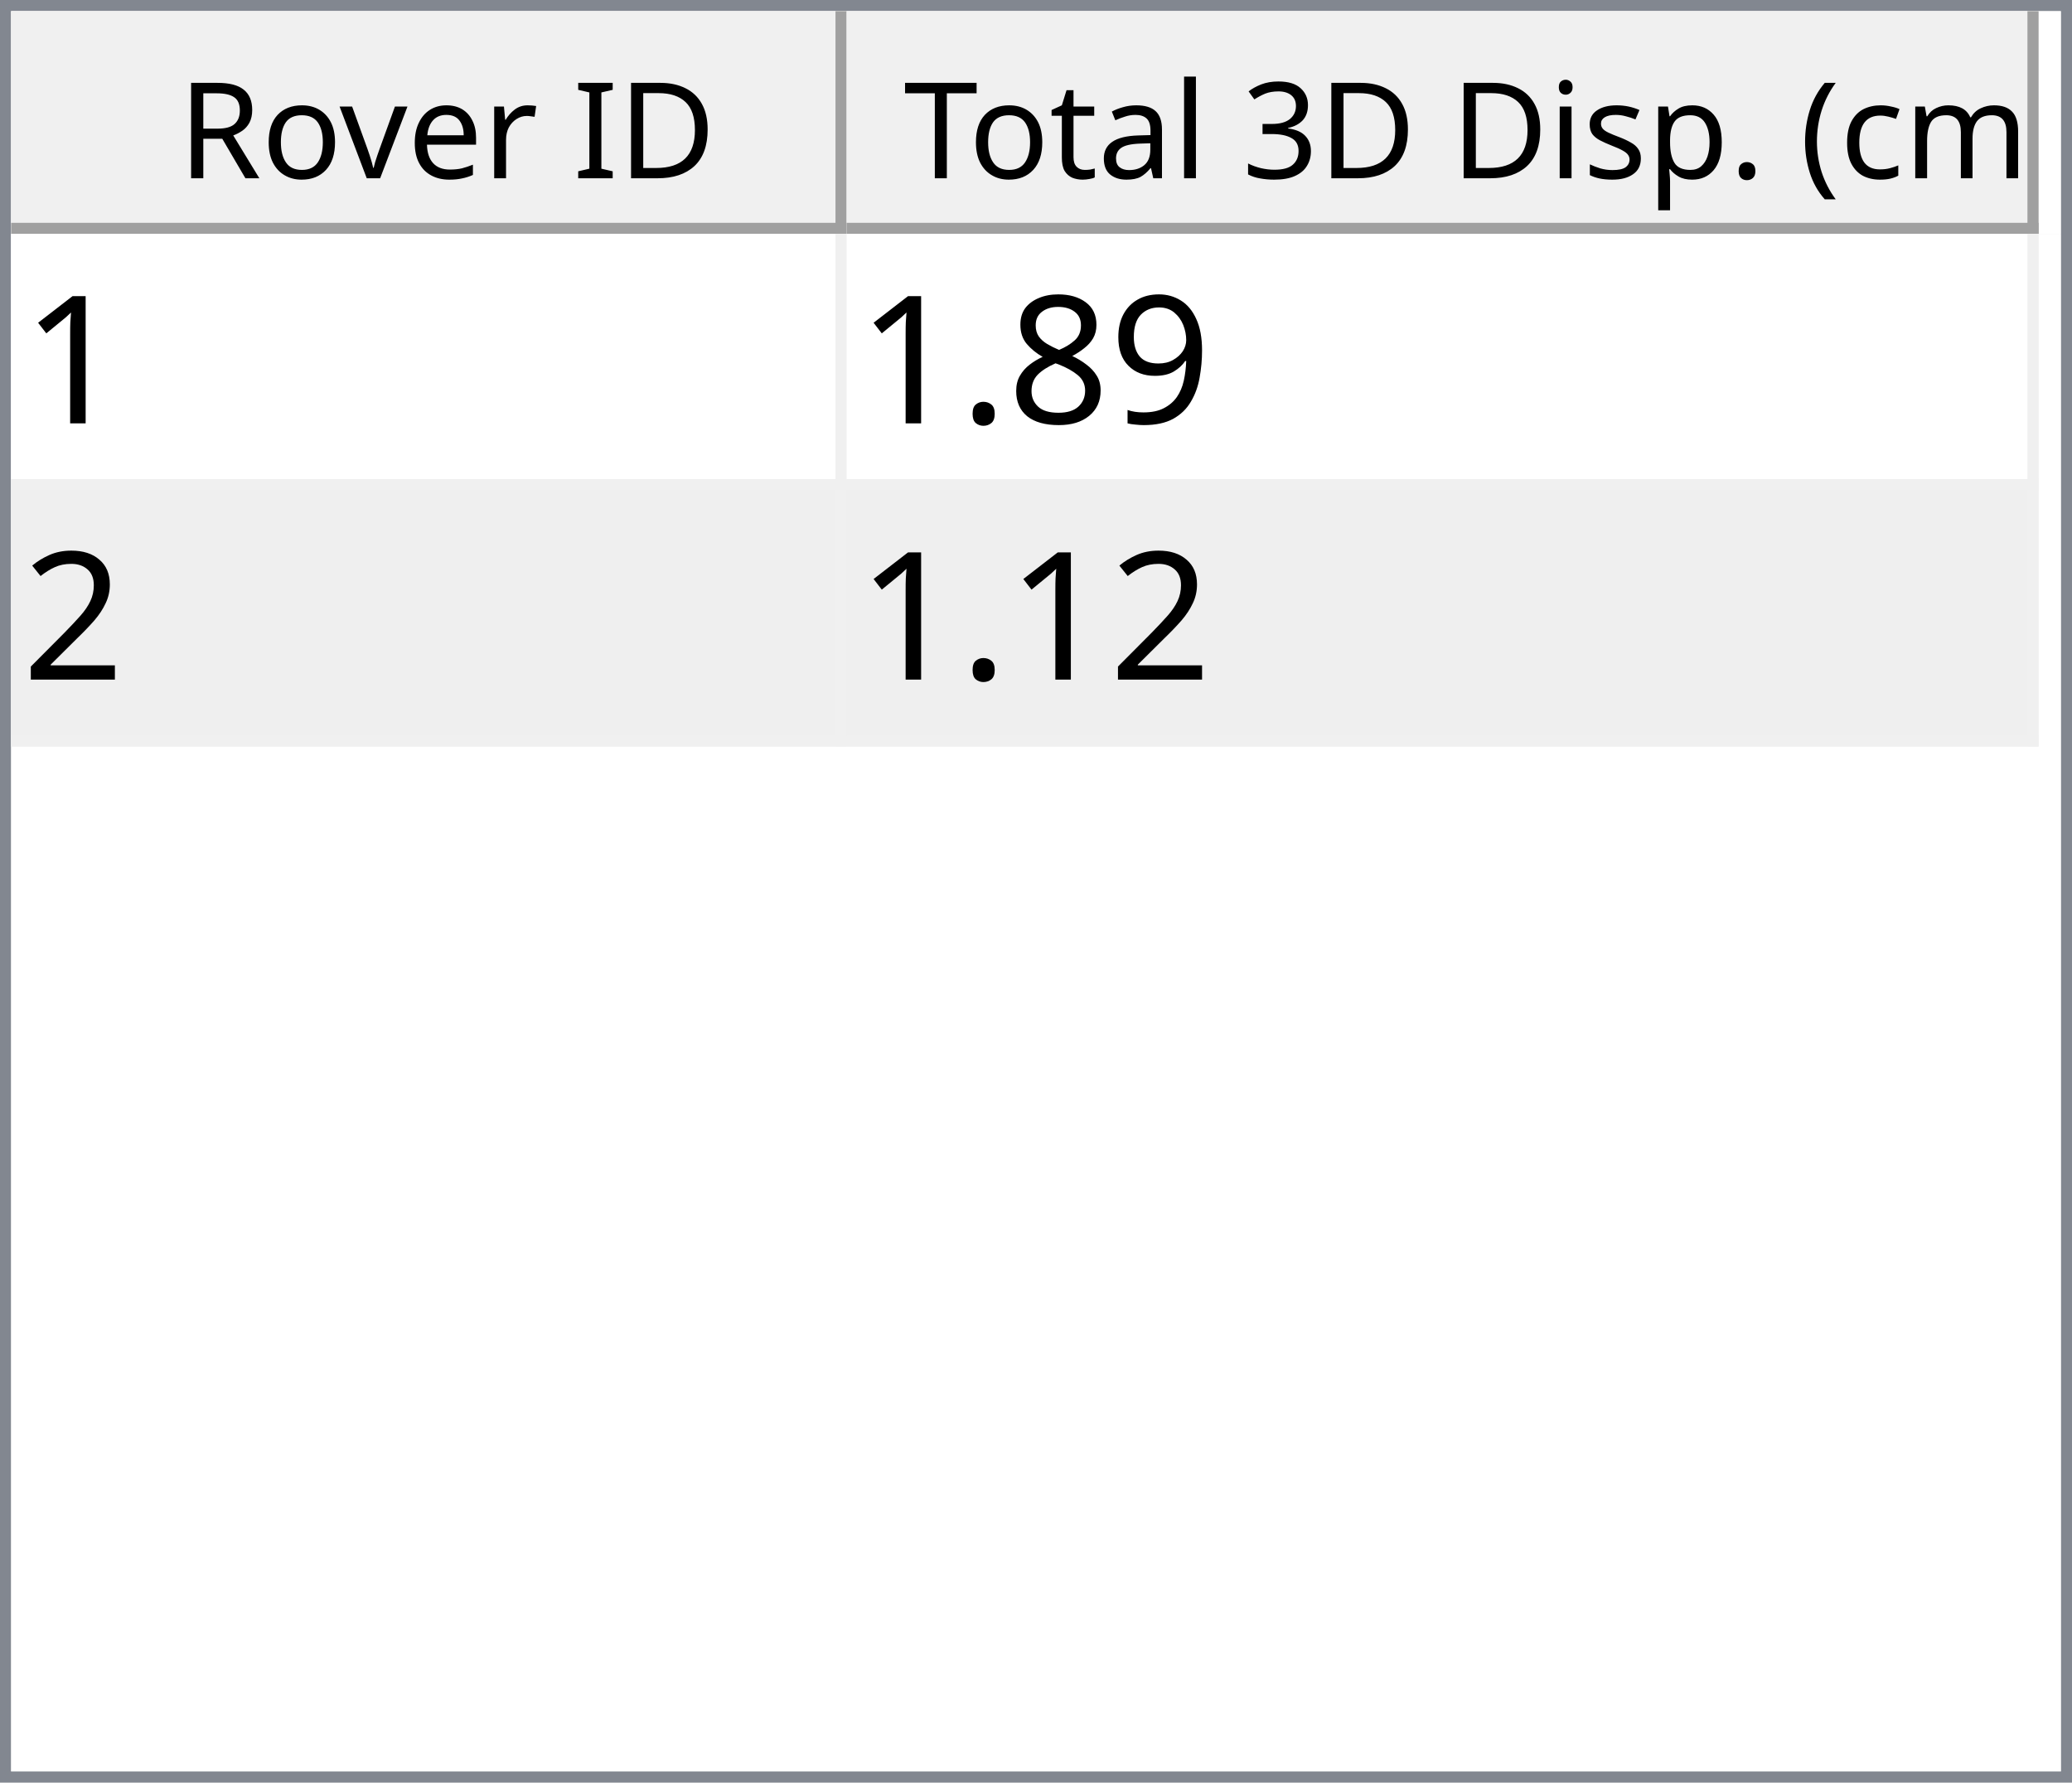
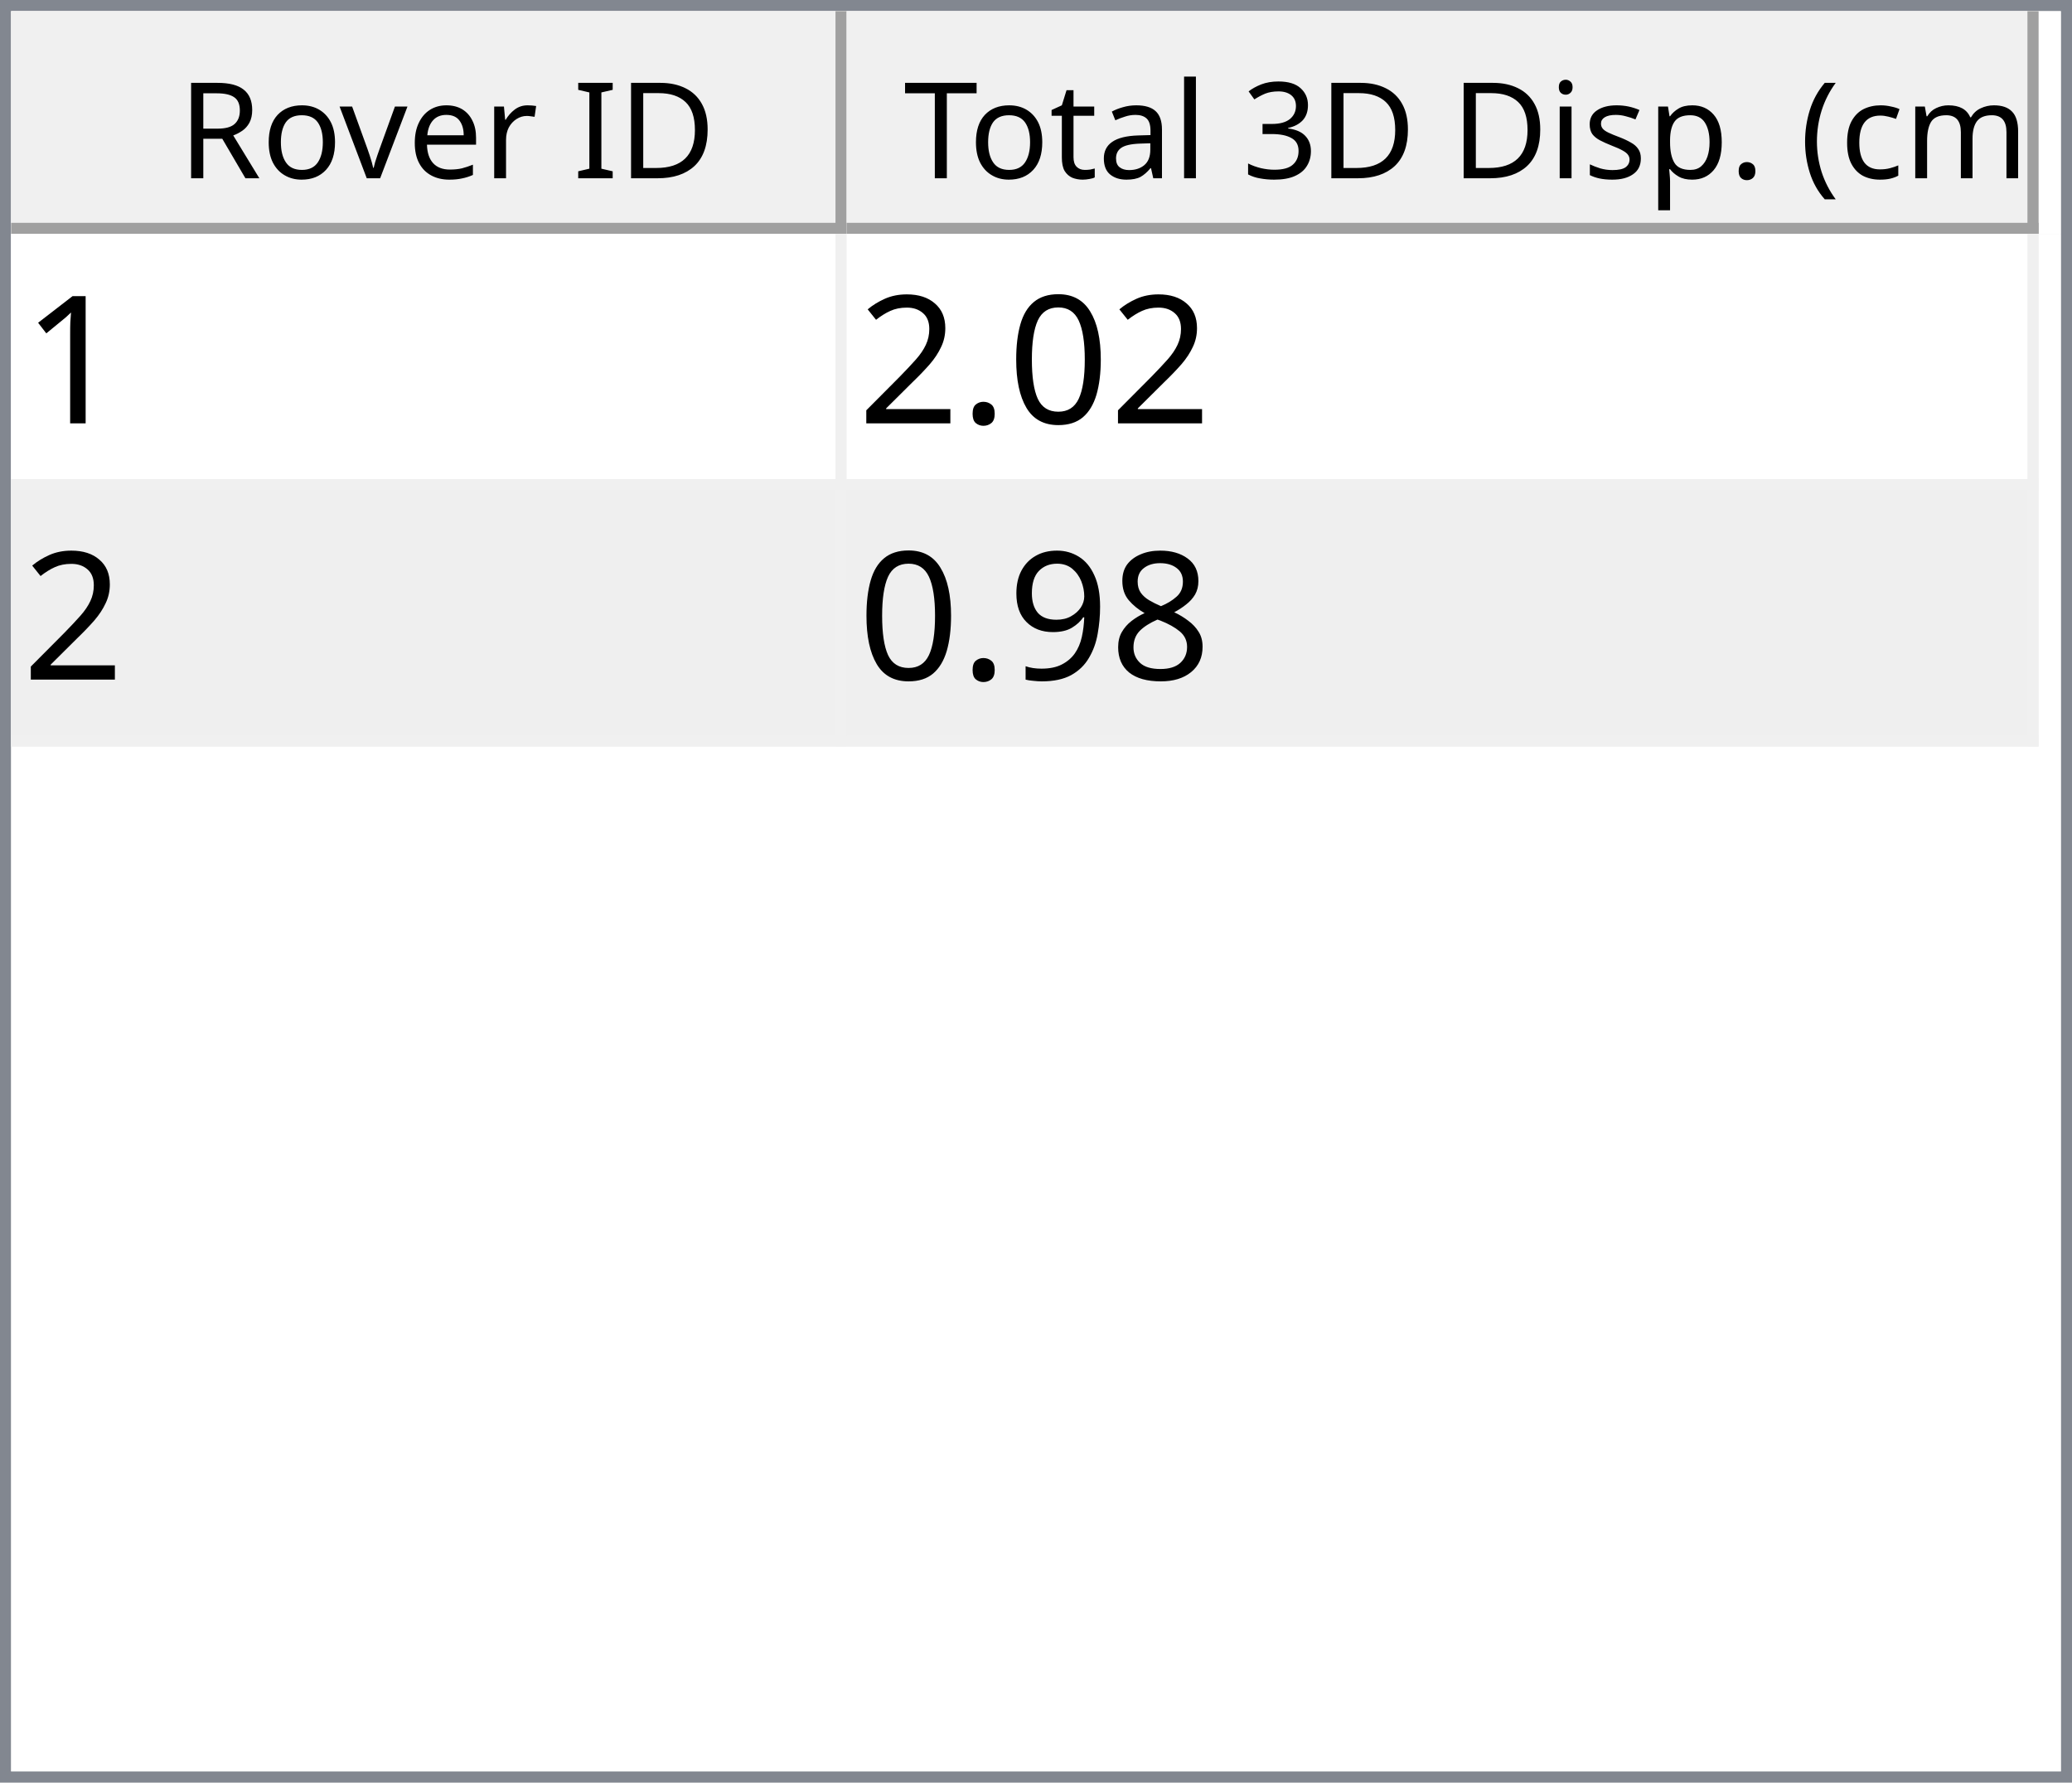
<svg xmlns="http://www.w3.org/2000/svg" style="fill-opacity:1; color-rendering:auto; color-interpolation:auto; text-rendering:auto; stroke:black; stroke-linecap:square; stroke-miterlimit:10; shape-rendering:auto; stroke-opacity:1; fill:black; stroke-dasharray:none; font-weight:normal; stroke-width:1; font-family:'Dialog'; font-style:normal; stroke-linejoin:miter; font-size:12px; stroke-dashoffset:0; image-rendering:auto;" width="186" height="160">
  <defs id="genericDefs" />
  <g>
    <defs id="defs1">
      <clipPath clipPathUnits="userSpaceOnUse" id="clipPath1">
        <path d="M0 0 L186 0 L186 160 L0 160 L0 0 Z" />
      </clipPath>
      <clipPath clipPathUnits="userSpaceOnUse" id="clipPath2">
        <path d="M0 0 L0 160 L186 160 L186 0 Z" />
      </clipPath>
      <clipPath clipPathUnits="userSpaceOnUse" id="clipPath3">
        <path d="M0 0 L0 20 L184 20 L184 0 Z" />
      </clipPath>
      <clipPath clipPathUnits="userSpaceOnUse" id="clipPath4">
        <path d="M0 0 L0 20 L75 20 L75 0 Z" />
      </clipPath>
      <clipPath clipPathUnits="userSpaceOnUse" id="clipPath5">
        <path d="M1 1 L1 19 L74 19 L74 1 Z" />
      </clipPath>
      <clipPath clipPathUnits="userSpaceOnUse" id="clipPath6">
        <path d="M0 0 L0 18 L73 18 L73 0 Z" />
      </clipPath>
      <clipPath clipPathUnits="userSpaceOnUse" id="clipPath7">
        <path d="M-0.5 -0.5 L-0.5 19.5 L74.5 19.5 L74.5 -0.5 Z" />
      </clipPath>
      <clipPath clipPathUnits="userSpaceOnUse" id="clipPath8">
        <path d="M0 0 L0 20 L107 20 L107 0 Z" />
      </clipPath>
      <clipPath clipPathUnits="userSpaceOnUse" id="clipPath9">
        <path d="M1 1 L1 19 L106 19 L106 1 Z" />
      </clipPath>
      <clipPath clipPathUnits="userSpaceOnUse" id="clipPath10">
        <path d="M0 0 L0 18 L105 18 L105 0 Z" />
      </clipPath>
      <clipPath clipPathUnits="userSpaceOnUse" id="clipPath11">
        <path d="M-0.5 -0.5 L-0.5 19.5 L106.5 19.5 L106.5 -0.5 Z" />
      </clipPath>
      <clipPath clipPathUnits="userSpaceOnUse" id="clipPath12">
        <path d="M0 0 L0 138 L184 138 L184 0 Z" />
      </clipPath>
      <clipPath clipPathUnits="userSpaceOnUse" id="clipPath13">
        <path d="M0 0 L0 46 L182 46 L182 0 Z" />
      </clipPath>
      <clipPath clipPathUnits="userSpaceOnUse" id="clipPath14">
        <path d="M-0.5 -0.5 L-0.5 45.5 L181.5 45.5 L181.5 -0.5 Z" />
      </clipPath>
      <clipPath clipPathUnits="userSpaceOnUse" id="clipPath15">
        <path d="M0 0 L0 22 L74 22 L74 0 Z" />
      </clipPath>
      <clipPath clipPathUnits="userSpaceOnUse" id="clipPath16">
        <path d="M0 0 L0 22 L106 22 L106 0 Z" />
      </clipPath>
      <font horiz-adv-x="64.551" id="font1">
        <font-face ascent="107.91" descent="25.098" units-per-em="100" style="font-style:normal; font-family:Segoe UI; font-weight:normal;" />
        <missing-glyph horiz-adv-x="64.551" d="M8.109 0 L8.109 68.266 L56.453 68.266 L56.453 0 L8.109 0 ZM15.328 7.234 L49.219 7.234 L49.219 61.031 L15.328 61.031 L15.328 7.234 Z" />
        <glyph unicode="D" horiz-adv-x="70.117" d="M9.188 0 L9.188 70.016 L28.516 70.016 Q65.531 70.016 65.531 35.891 Q65.531 19.672 55.25 9.836 Q44.969 0 27.734 0 L9.188 0 ZM17.391 62.594 L17.391 7.422 L27.828 7.422 Q41.609 7.422 49.273 14.797 Q56.938 22.172 56.938 35.688 Q56.938 62.594 28.328 62.594 L17.391 62.594 Z" />
        <glyph unicode="I" horiz-adv-x="26.611" d="M17.391 0 L9.188 0 L9.188 70.016 L17.391 70.016 L17.391 0 Z" />
        <glyph unicode=" " horiz-adv-x="27.393" d="" />
        <glyph unicode="r" horiz-adv-x="34.766" d="M34.188 41.891 Q32.078 43.5 28.125 43.5 Q23 43.5 19.555 38.672 Q16.109 33.844 16.109 25.484 L16.109 0 L8.109 0 L8.109 50 L16.109 50 L16.109 39.703 L16.312 39.703 Q18.016 44.969 21.531 47.922 Q25.047 50.875 29.391 50.875 Q32.516 50.875 34.188 50.203 L34.188 41.891 Z" />
        <glyph unicode="e" horiz-adv-x="52.295" d="M48.297 23 L12.984 23 Q13.188 14.656 17.484 10.109 Q21.781 5.562 29.297 5.562 Q37.75 5.562 44.828 11.141 L44.828 3.609 Q38.234 -1.172 27.391 -1.172 Q16.797 -1.172 10.742 5.641 Q4.688 12.453 4.688 24.812 Q4.688 36.469 11.305 43.82 Q17.922 51.172 27.734 51.172 Q37.547 51.172 42.922 44.828 Q48.297 38.484 48.297 27.203 L48.297 23 ZM40.094 29.781 Q40.047 36.719 36.75 40.578 Q33.453 44.438 27.594 44.438 Q21.922 44.438 17.969 40.383 Q14.016 36.328 13.094 29.781 L40.094 29.781 Z" />
        <glyph unicode="v" horiz-adv-x="47.9" d="M47.406 50 L27.484 0 L19.625 0 L0.688 50 L9.469 50 L22.172 13.672 Q23.578 9.672 23.922 6.688 L24.125 6.688 Q24.609 10.453 25.688 13.484 L38.969 50 L47.406 50 Z" />
        <glyph unicode="o" horiz-adv-x="58.594" d="M29 -1.172 Q17.922 -1.172 11.305 5.836 Q4.688 12.844 4.688 24.422 Q4.688 37.016 11.57 44.094 Q18.453 51.172 30.172 51.172 Q41.359 51.172 47.633 44.289 Q53.906 37.406 53.906 25.203 Q53.906 13.234 47.141 6.031 Q40.375 -1.172 29 -1.172 ZM29.594 44.438 Q21.875 44.438 17.383 39.188 Q12.891 33.938 12.891 24.703 Q12.891 15.828 17.43 10.695 Q21.969 5.562 29.594 5.562 Q37.359 5.562 41.531 10.594 Q45.703 15.625 45.703 24.906 Q45.703 34.281 41.531 39.359 Q37.359 44.438 29.594 44.438 Z" />
        <glyph unicode="R" horiz-adv-x="59.814" d="M59.375 0 L49.609 0 L37.891 19.625 Q36.281 22.359 34.766 24.289 Q33.25 26.219 31.664 27.438 Q30.078 28.656 28.25 29.219 Q26.422 29.781 24.125 29.781 L17.391 29.781 L17.391 0 L9.188 0 L9.188 70.016 L30.078 70.016 Q34.672 70.016 38.555 68.867 Q42.438 67.719 45.289 65.375 Q48.141 63.031 49.758 59.547 Q51.375 56.062 51.375 51.375 Q51.375 47.703 50.273 44.656 Q49.172 41.609 47.148 39.211 Q45.125 36.812 42.266 35.133 Q39.406 33.453 35.844 32.516 L35.844 32.328 Q37.594 31.547 38.891 30.547 Q40.188 29.547 41.359 28.18 Q42.531 26.812 43.68 25.078 Q44.828 23.344 46.234 21.047 L59.375 0 ZM17.391 62.594 L17.391 37.203 L28.516 37.203 Q31.594 37.203 34.203 38.133 Q36.812 39.062 38.719 40.797 Q40.625 42.531 41.703 45.047 Q42.781 47.562 42.781 50.688 Q42.781 56.297 39.141 59.445 Q35.5 62.594 28.609 62.594 L17.391 62.594 Z" />
        <glyph unicode=")" horiz-adv-x="30.176" d="M8.297 -15.922 L1.172 -15.922 Q16.406 2.344 16.406 26.812 Q16.406 51.469 1.078 70.016 L8.297 70.016 Q23.531 52.156 23.531 26.703 Q23.531 1.375 8.297 -15.922 Z" />
        <glyph unicode="m" horiz-adv-x="86.133" d="M79.109 0 L71.094 0 L71.094 28.719 Q71.094 37.016 68.531 40.727 Q65.969 44.438 59.906 44.438 Q54.781 44.438 51.195 39.75 Q47.609 35.062 47.609 28.516 L47.609 0 L39.594 0 L39.594 29.688 Q39.594 44.438 28.219 44.438 Q22.953 44.438 19.531 40.016 Q16.109 35.594 16.109 28.516 L16.109 0 L8.109 0 L8.109 50 L16.109 50 L16.109 42.094 L16.312 42.094 Q21.625 51.172 31.844 51.172 Q36.969 51.172 40.773 48.312 Q44.578 45.453 46 40.828 Q51.562 51.172 62.594 51.172 Q79.109 51.172 79.109 30.812 L79.109 0 Z" />
        <glyph unicode="c" horiz-adv-x="46.191" d="M42.188 2.297 Q36.422 -1.172 28.516 -1.172 Q17.828 -1.172 11.258 5.789 Q4.688 12.75 4.688 23.828 Q4.688 36.188 11.766 43.68 Q18.844 51.172 30.672 51.172 Q37.25 51.172 42.281 48.734 L42.281 40.531 Q36.719 44.438 30.375 44.438 Q22.703 44.438 17.797 38.945 Q12.891 33.453 12.891 24.516 Q12.891 15.719 17.508 10.641 Q22.125 5.562 29.891 5.562 Q36.422 5.562 42.188 9.906 L42.188 2.297 Z" />
        <glyph unicode="(" horiz-adv-x="30.176" d="M29.109 -15.922 L21.969 -15.922 Q6.844 1.375 6.844 26.703 Q6.844 52.156 21.969 70.016 L29.203 70.016 Q13.875 51.469 13.875 26.812 Q13.875 2.344 29.109 -15.922 Z" />
        <glyph unicode="." horiz-adv-x="21.68" d="M10.891 -1.078 Q8.641 -1.078 7.055 0.539 Q5.469 2.156 5.469 4.391 Q5.469 6.641 7.055 8.273 Q8.641 9.906 10.891 9.906 Q13.188 9.906 14.797 8.273 Q16.406 6.641 16.406 4.391 Q16.406 2.156 14.797 0.539 Q13.188 -1.078 10.891 -1.078 Z" />
        <glyph unicode="p" horiz-adv-x="58.789" d="M16.312 7.234 L16.109 7.234 L16.109 -23 L8.109 -23 L8.109 50 L16.109 50 L16.109 41.219 L16.312 41.219 Q22.219 51.172 33.594 51.172 Q43.266 51.172 48.688 44.461 Q54.109 37.75 54.109 26.469 Q54.109 13.922 48 6.375 Q41.891 -1.172 31.297 -1.172 Q21.578 -1.172 16.312 7.234 ZM16.109 27.391 L16.109 20.406 Q16.109 14.203 20.141 9.883 Q24.172 5.562 30.375 5.562 Q37.641 5.562 41.773 11.133 Q45.906 16.703 45.906 26.609 Q45.906 34.969 42.047 39.703 Q38.188 44.438 31.594 44.438 Q24.609 44.438 20.359 39.578 Q16.109 34.719 16.109 27.391 Z" />
        <glyph unicode="s" horiz-adv-x="42.432" d="M5.078 1.812 L5.078 10.406 Q11.625 5.562 19.484 5.562 Q30.031 5.562 30.031 12.594 Q30.031 14.594 29.125 15.992 Q28.219 17.391 26.68 18.461 Q25.141 19.531 23.07 20.383 Q21 21.234 18.609 22.172 Q15.281 23.484 12.766 24.828 Q10.25 26.172 8.57 27.859 Q6.891 29.547 6.031 31.695 Q5.172 33.844 5.172 36.719 Q5.172 40.234 6.789 42.945 Q8.406 45.656 11.086 47.484 Q13.766 49.312 17.211 50.242 Q20.656 51.172 24.312 51.172 Q30.812 51.172 35.938 48.922 L35.938 40.828 Q30.422 44.438 23.25 44.438 Q21 44.438 19.195 43.922 Q17.391 43.406 16.094 42.477 Q14.797 41.547 14.086 40.258 Q13.375 38.969 13.375 37.406 Q13.375 35.453 14.086 34.133 Q14.797 32.812 16.164 31.789 Q17.531 30.766 19.484 29.938 Q21.438 29.109 23.922 28.125 Q27.25 26.859 29.883 25.516 Q32.516 24.172 34.375 22.484 Q36.234 20.797 37.234 18.602 Q38.234 16.406 38.234 13.375 Q38.234 9.672 36.602 6.938 Q34.969 4.203 32.234 2.398 Q29.5 0.594 25.93 -0.289 Q22.359 -1.172 18.453 -1.172 Q10.75 -1.172 5.078 1.812 Z" />
        <glyph unicode="i" horiz-adv-x="24.219" d="M12.203 62.703 Q10.062 62.703 8.547 64.164 Q7.031 65.625 7.031 67.875 Q7.031 70.125 8.547 71.609 Q10.062 73.094 12.203 73.094 Q14.406 73.094 15.945 71.609 Q17.484 70.125 17.484 67.875 Q17.484 65.719 15.945 64.211 Q14.406 62.703 12.203 62.703 ZM16.109 0 L8.109 0 L8.109 50 L16.109 50 L16.109 0 Z" />
        <glyph unicode="3" horiz-adv-x="53.906" d="M46.531 19.828 Q46.531 15.094 44.75 11.211 Q42.969 7.328 39.719 4.57 Q36.469 1.812 31.93 0.297 Q27.391 -1.219 21.922 -1.219 Q11.922 -1.219 6 2.594 L6 11.188 Q13.094 5.609 22.219 5.609 Q25.875 5.609 28.828 6.539 Q31.781 7.469 33.906 9.227 Q36.031 10.984 37.18 13.477 Q38.328 15.969 38.328 19.094 Q38.328 32.812 18.797 32.812 L12.984 32.812 L12.984 39.594 L18.5 39.594 Q35.797 39.594 35.797 52.484 Q35.797 64.406 22.609 64.406 Q15.188 64.406 8.688 59.422 L8.688 67.188 Q15.375 71.188 24.609 71.188 Q29 71.188 32.57 69.969 Q36.141 68.75 38.68 66.555 Q41.219 64.359 42.609 61.281 Q44 58.203 44 54.5 Q44 40.672 30.031 36.719 L30.031 36.531 Q33.594 36.141 36.625 34.797 Q39.656 33.453 41.852 31.305 Q44.047 29.156 45.289 26.25 Q46.531 23.344 46.531 19.828 Z" />
        <glyph unicode="l" horiz-adv-x="24.219" d="M16.109 0 L8.109 0 L8.109 74.031 L16.109 74.031 L16.109 0 Z" />
        <glyph unicode="a" horiz-adv-x="50.879" d="M43.891 0 L35.891 0 L35.891 7.812 L35.688 7.812 Q30.469 -1.172 20.312 -1.172 Q12.844 -1.172 8.617 2.781 Q4.391 6.734 4.391 13.281 Q4.391 27.297 20.906 29.594 L35.891 31.688 Q35.891 44.438 25.594 44.438 Q16.547 44.438 9.281 38.281 L9.281 46.484 Q16.656 51.172 26.266 51.172 Q43.891 51.172 43.891 32.516 L43.891 0 ZM35.891 25.297 L23.828 23.641 Q18.266 22.859 15.43 20.875 Q12.594 18.891 12.594 13.875 Q12.594 10.203 15.211 7.883 Q17.828 5.562 22.172 5.562 Q28.125 5.562 32.008 9.742 Q35.891 13.922 35.891 20.312 L35.891 25.297 Z" />
        <glyph unicode="t" horiz-adv-x="33.887" d="M31.297 0.484 Q28.469 -1.078 23.828 -1.078 Q10.688 -1.078 10.688 13.578 L10.688 43.172 L2.094 43.172 L2.094 50 L10.688 50 L10.688 62.203 L18.703 64.797 L18.703 50 L31.297 50 L31.297 43.172 L18.703 43.172 L18.703 14.984 Q18.703 9.969 20.414 7.82 Q22.125 5.672 26.078 5.672 Q29.109 5.672 31.297 7.328 L31.297 0.484 Z" />
        <glyph unicode="T" horiz-adv-x="52.393" d="M50.594 62.594 L30.375 62.594 L30.375 0 L22.172 0 L22.172 62.594 L2 62.594 L2 70.016 L50.594 70.016 L50.594 62.594 Z" />
      </font>
      <font horiz-adv-x="75.0" id="font2">
        <font-face ascent="100.537" descent="21.973" units-per-em="100" style="font-style:normal; font-family:sans-serif; font-weight:normal;" />
        <missing-glyph horiz-adv-x="75.0" d="M12.5 0 L12.5 62.5 L62.5 62.5 L62.5 0 L12.5 0 ZM14.062 1.562 L60.938 1.562 L60.938 60.938 L14.062 60.938 L14.062 1.562 Z" />
        <glyph unicode="1" horiz-adv-x="55.615" d="M37.25 0 L28.469 0 L28.469 56 Q25.297 52.984 20.141 49.953 Q14.984 46.922 10.891 45.406 L10.891 53.906 Q18.266 57.375 23.781 62.305 Q29.297 67.234 31.594 71.875 L37.25 71.875 L37.25 0 Z" />
-         <glyph unicode="9" horiz-adv-x="55.615" d="M5.469 16.547 L13.922 17.328 Q14.984 11.375 18.016 8.688 Q21.047 6 25.781 6 Q29.828 6 32.883 7.859 Q35.938 9.719 37.891 12.82 Q39.844 15.922 41.164 21.195 Q42.484 26.469 42.484 31.938 Q42.484 32.516 42.438 33.688 Q39.797 29.5 35.234 26.883 Q30.672 24.266 25.344 24.266 Q16.453 24.266 10.305 30.711 Q4.156 37.156 4.156 47.703 Q4.156 58.594 10.578 65.234 Q17 71.875 26.656 71.875 Q33.641 71.875 39.43 68.117 Q45.219 64.359 48.219 57.398 Q51.219 50.438 51.219 37.25 Q51.219 23.531 48.242 15.406 Q45.266 7.281 39.383 3.031 Q33.5 -1.219 25.594 -1.219 Q17.188 -1.219 11.867 3.445 Q6.547 8.109 5.469 16.547 ZM41.453 48.141 Q41.453 55.719 37.43 60.156 Q33.406 64.594 27.734 64.594 Q21.875 64.594 17.531 59.812 Q13.188 55.031 13.188 47.406 Q13.188 40.578 17.312 36.305 Q21.438 32.031 27.484 32.031 Q33.594 32.031 37.523 36.305 Q41.453 40.578 41.453 48.141 Z" />
-         <glyph unicode="8" horiz-adv-x="55.615" d="M17.672 38.812 Q12.203 40.828 9.57 44.539 Q6.938 48.25 6.938 53.422 Q6.938 61.234 12.555 66.555 Q18.172 71.875 27.484 71.875 Q36.859 71.875 42.578 66.43 Q48.297 60.984 48.297 53.172 Q48.297 48.188 45.68 44.508 Q43.062 40.828 37.75 38.812 Q44.344 36.672 47.781 31.883 Q51.219 27.094 51.219 20.453 Q51.219 11.281 44.727 5.031 Q38.234 -1.219 27.641 -1.219 Q17.047 -1.219 10.547 5.055 Q4.047 11.328 4.047 20.703 Q4.047 27.688 7.594 32.398 Q11.141 37.109 17.672 38.812 ZM15.922 53.719 Q15.922 48.641 19.195 45.414 Q22.469 42.188 27.688 42.188 Q32.766 42.188 36.016 45.383 Q39.266 48.578 39.266 53.219 Q39.266 58.062 35.914 61.359 Q32.562 64.656 27.594 64.656 Q22.562 64.656 19.242 61.43 Q15.922 58.203 15.922 53.719 ZM13.094 20.656 Q13.094 16.891 14.875 13.375 Q16.656 9.859 20.172 7.93 Q23.688 6 27.734 6 Q34.031 6 38.133 10.055 Q42.234 14.109 42.234 20.359 Q42.234 26.703 38.016 30.859 Q33.797 35.016 27.438 35.016 Q21.234 35.016 17.164 30.914 Q13.094 26.812 13.094 20.656 Z" />
+         <glyph unicode="0" horiz-adv-x="55.615" d="M4.156 35.297 Q4.156 48 6.766 55.742 Q9.375 63.484 14.523 67.68 Q19.672 71.875 27.484 71.875 Q33.25 71.875 37.594 69.555 Q41.938 67.234 44.773 62.867 Q47.609 58.5 49.219 52.227 Q50.828 45.953 50.828 35.297 Q50.828 22.703 48.242 14.969 Q45.656 7.234 40.508 3.008 Q35.359 -1.219 27.484 -1.219 Q17.141 -1.219 11.234 6.203 Q4.156 15.141 4.156 35.297 ZM13.188 35.297 Q13.188 17.672 17.312 11.836 Q21.438 6 27.484 6 Q33.547 6 37.672 11.859 Q41.797 17.719 41.797 35.297 Q41.797 52.984 37.672 58.789 Q33.547 64.594 27.391 64.594 Q21.344 64.594 17.719 59.469 Q13.188 52.938 13.188 35.297 Z" />
        <glyph unicode="." horiz-adv-x="27.783" d="M9.078 0 L9.078 10.016 L19.094 10.016 L19.094 0 L9.078 0 Z" />
        <glyph unicode="2" horiz-adv-x="55.615" d="M50.344 8.453 L50.344 0 L3.031 0 Q2.938 3.172 4.047 6.109 Q5.859 10.938 9.836 15.625 Q13.812 20.312 21.344 26.469 Q33.016 36.031 37.117 41.625 Q41.219 47.219 41.219 52.203 Q41.219 57.422 37.477 61.008 Q33.734 64.594 27.734 64.594 Q21.391 64.594 17.578 60.789 Q13.766 56.984 13.719 50.25 L4.688 51.172 Q5.609 61.281 11.664 66.578 Q17.719 71.875 27.938 71.875 Q38.234 71.875 44.242 66.164 Q50.25 60.453 50.25 52 Q50.25 47.703 48.492 43.555 Q46.734 39.406 42.656 34.812 Q38.578 30.219 29.109 22.219 Q21.188 15.578 18.945 13.211 Q16.703 10.844 15.234 8.453 L50.344 8.453 Z" />
+         <glyph unicode="8" horiz-adv-x="55.615" d="M17.672 38.812 Q12.203 40.828 9.57 44.539 Q6.938 48.25 6.938 53.422 Q6.938 61.234 12.555 66.555 Q18.172 71.875 27.484 71.875 Q36.859 71.875 42.578 66.43 Q48.297 60.984 48.297 53.172 Q48.297 48.188 45.68 44.508 Q43.062 40.828 37.75 38.812 Q44.344 36.672 47.781 31.883 Q51.219 27.094 51.219 20.453 Q51.219 11.281 44.727 5.031 Q38.234 -1.219 27.641 -1.219 Q17.047 -1.219 10.547 5.055 Q4.047 11.328 4.047 20.703 Q4.047 27.688 7.594 32.398 Q11.141 37.109 17.672 38.812 ZM15.922 53.719 Q15.922 48.641 19.195 45.414 Q22.469 42.188 27.688 42.188 Q32.766 42.188 36.016 45.383 Q39.266 48.578 39.266 53.219 Q39.266 58.062 35.914 61.359 Q32.562 64.656 27.594 64.656 Q22.562 64.656 19.242 61.43 Q15.922 58.203 15.922 53.719 ZM13.094 20.656 Q13.094 16.891 14.875 13.375 Q16.656 9.859 20.172 7.93 Q23.688 6 27.734 6 Q34.031 6 38.133 10.055 Q42.234 14.109 42.234 20.359 Q42.234 26.703 38.016 30.859 Q33.797 35.016 27.438 35.016 Q21.234 35.016 17.164 30.914 Q13.094 26.812 13.094 20.656 Z" />
+         <glyph unicode="9" horiz-adv-x="55.615" d="M5.469 16.547 L13.922 17.328 Q14.984 11.375 18.016 8.688 Q21.047 6 25.781 6 Q29.828 6 32.883 7.859 Q35.938 9.719 37.891 12.82 Q39.844 15.922 41.164 21.195 Q42.484 26.469 42.484 31.938 Q42.484 32.516 42.438 33.688 Q39.797 29.5 35.234 26.883 Q30.672 24.266 25.344 24.266 Q16.453 24.266 10.305 30.711 Q4.156 37.156 4.156 47.703 Q4.156 58.594 10.578 65.234 Q17 71.875 26.656 71.875 Q33.641 71.875 39.43 68.117 Q45.219 64.359 48.219 57.398 Q51.219 50.438 51.219 37.25 Q51.219 23.531 48.242 15.406 Q45.266 7.281 39.383 3.031 Q33.5 -1.219 25.594 -1.219 Q17.188 -1.219 11.867 3.445 Q6.547 8.109 5.469 16.547 ZM41.453 48.141 Q41.453 55.719 37.43 60.156 Q33.406 64.594 27.734 64.594 Q21.875 64.594 17.531 59.812 Q13.188 55.031 13.188 47.406 Q13.188 40.578 17.312 36.305 Q21.438 32.031 27.484 32.031 Q33.594 32.031 37.523 36.305 Q41.453 40.578 41.453 48.141 Z" />
      </font>
    </defs>
    <g style="fill:white; stroke:white;">
      <rect x="0" y="0" width="186" style="clip-path:url(#clipPath1); stroke:none;" height="160" />
    </g>
    <g style="fill:white; text-rendering:optimizeSpeed; color-rendering:optimizeSpeed; image-rendering:optimizeSpeed; shape-rendering:crispEdges; stroke:white; color-interpolation:sRGB;">
      <rect x="0" width="186" height="160" y="0" style="stroke:none;" />
      <path style="stroke:none;" d="M0 160 L186 160 L186 0 L0 0 Z" />
    </g>
    <g style="fill:rgb(240,240,240); font-family:'Segoe UI'; stroke:rgb(240,240,240);">
      <rect x="0" y="0" width="186" style="clip-path:url(#clipPath2); stroke:none;" height="160" />
    </g>
    <g style="fill:rgb(130,135,144); font-family:'Segoe UI'; stroke:rgb(130,135,144);">
      <path d="M0 0 L186 0 L186 160 L0 160 L0 0 ZM1 1 L185 1 L185 159 L1 159 L1 1 Z" style="fill-rule:evenodd; clip-path:url(#clipPath2); stroke:none;" />
    </g>
    <g style="fill:white; font-family:'Segoe UI'; stroke:white;" transform="translate(1,1)">
      <rect x="0" y="0" width="184" style="clip-path:url(#clipPath3); stroke:none;" height="20" />
    </g>
    <g style="fill:rgb(240,240,240); font-family:'Segoe UI'; stroke:rgb(240,240,240);" transform="translate(1,1)">
      <rect x="0" y="0" width="75" style="clip-path:url(#clipPath4); stroke:none;" height="20" />
    </g>
    <g style="font-family:'Segoe UI';" transform="translate(2,2)">
      <text x="14" xml:space="preserve" y="14" style="clip-path:url(#clipPath6); stroke:none;">Rover ID</text>
    </g>
    <g style="fill:rgb(160,160,160); font-family:'Segoe UI'; stroke:rgb(160,160,160); stroke-linejoin:bevel;" transform="translate(1.5,1.5)">
      <line x1="74" x2="74" y1="0" style="fill:none; clip-path:url(#clipPath7);" y2="19" />
    </g>
    <g style="fill:rgb(160,160,160); font-family:'Segoe UI'; stroke:rgb(160,160,160); stroke-linejoin:bevel;" transform="matrix(1,0,0,1,1,1) translate(0.5,0.5)">
      <line x1="0" x2="74" y1="19" style="fill:none; clip-path:url(#clipPath7);" y2="19" />
    </g>
    <g style="fill:rgb(240,240,240); font-family:'Segoe UI'; stroke:rgb(240,240,240);" transform="translate(76,1)">
      <rect x="0" y="0" width="107" style="clip-path:url(#clipPath8); stroke:none;" height="20" />
    </g>
    <g style="font-family:'Segoe UI';" transform="translate(77,2)">
      <text x="1" xml:space="preserve" y="14" style="clip-path:url(#clipPath10); stroke:none;"> Total 3D Disp. (cm)</text>
    </g>
    <g style="fill:rgb(160,160,160); font-family:'Segoe UI'; stroke:rgb(160,160,160); stroke-linejoin:bevel;" transform="translate(76.5,1.5)">
      <line x1="106" x2="106" y1="0" style="fill:none; clip-path:url(#clipPath11);" y2="19" />
    </g>
    <g style="fill:rgb(160,160,160); font-family:'Segoe UI'; stroke:rgb(160,160,160); stroke-linejoin:bevel;" transform="matrix(1,0,0,1,76,1) translate(0.5,0.5)">
      <line x1="0" x2="106" y1="19" style="fill:none; clip-path:url(#clipPath11);" y2="19" />
    </g>
    <g style="fill:white; font-family:'Segoe UI'; stroke:white;" transform="translate(1,21)">
      <rect x="0" y="0" width="184" style="clip-path:url(#clipPath12); stroke:none;" height="138" />
    </g>
    <g style="fill:rgb(240,240,240); font-size:16px; font-family:sans-serif; stroke:rgb(240,240,240);" transform="translate(1,21)">
      <rect x="0" y="0" width="182" style="clip-path:url(#clipPath13); stroke:none;" height="46" />
      <line transform="translate(0.5,0.5)" x1="0" x2="181" y1="22" style="clip-path:url(#clipPath14); fill:none; stroke-linejoin:bevel;" y2="22" />
    </g>
    <g transform="matrix(1,0,0,1,1,21) translate(0.5,0.5)" style="fill:rgb(240,240,240); font-size:16px; font-family:sans-serif; stroke:rgb(240,240,240); stroke-linejoin:bevel;">
      <line x1="0" x2="181" y1="45" style="fill:none; clip-path:url(#clipPath14);" y2="45" />
    </g>
    <g transform="matrix(1,0,0,1,1,21) translate(0.5,0.5)" style="fill:rgb(240,240,240); font-size:16px; font-family:sans-serif; stroke:rgb(240,240,240); stroke-linejoin:bevel;">
      <line x1="74" x2="74" y1="0" style="fill:none; clip-path:url(#clipPath14);" y2="45" />
    </g>
    <g transform="matrix(1,0,0,1,1,21) translate(0.5,0.5)" style="fill:rgb(240,240,240); font-size:16px; font-family:sans-serif; stroke:rgb(240,240,240); stroke-linejoin:bevel;">
      <line x1="181" x2="181" y1="0" style="fill:none; clip-path:url(#clipPath14);" y2="45" />
    </g>
    <g style="fill:white; font-size:16px; font-family:sans-serif; stroke:white;" transform="matrix(1,0,0,1,1,21)">
      <rect x="0" y="0" width="74" style="clip-path:url(#clipPath15); stroke:none;" height="22" />
      <text x="1" y="17" style="fill:black; clip-path:url(#clipPath15); stroke:none;" xml:space="preserve">1</text>
    </g>
    <g style="fill:white; font-size:16px; font-family:sans-serif; stroke:white;" transform="matrix(1,0,0,1,1,21) translate(75,0)">
      <rect x="0" y="0" width="106" style="clip-path:url(#clipPath16); stroke:none;" height="22" />
-       <text x="1" y="17" style="fill:black; clip-path:url(#clipPath16); stroke:none;" xml:space="preserve">1.89</text>
+       <text x="1" y="17" style="fill:black; clip-path:url(#clipPath16); stroke:none;" xml:space="preserve">2.02</text>
    </g>
    <g style="fill:rgb(239,239,239); font-size:16px; font-family:sans-serif; stroke:rgb(239,239,239);" transform="matrix(1,0,0,1,1,21) translate(0,23)">
      <rect x="0" y="0" width="74" style="clip-path:url(#clipPath15); stroke:none;" height="22" />
      <text x="1" y="17" style="fill:black; clip-path:url(#clipPath15); stroke:none;" xml:space="preserve">2</text>
    </g>
    <g style="fill:rgb(239,239,239); font-size:16px; font-family:sans-serif; stroke:rgb(239,239,239);" transform="matrix(1,0,0,1,1,21) translate(75,23)">
      <rect x="0" y="0" width="106" style="clip-path:url(#clipPath16); stroke:none;" height="22" />
-       <text x="1" y="17" style="fill:black; clip-path:url(#clipPath16); stroke:none;" xml:space="preserve">1.12</text>
+       <text x="1" y="17" style="fill:black; clip-path:url(#clipPath16); stroke:none;" xml:space="preserve">0.98</text>
    </g>
  </g>
</svg>
